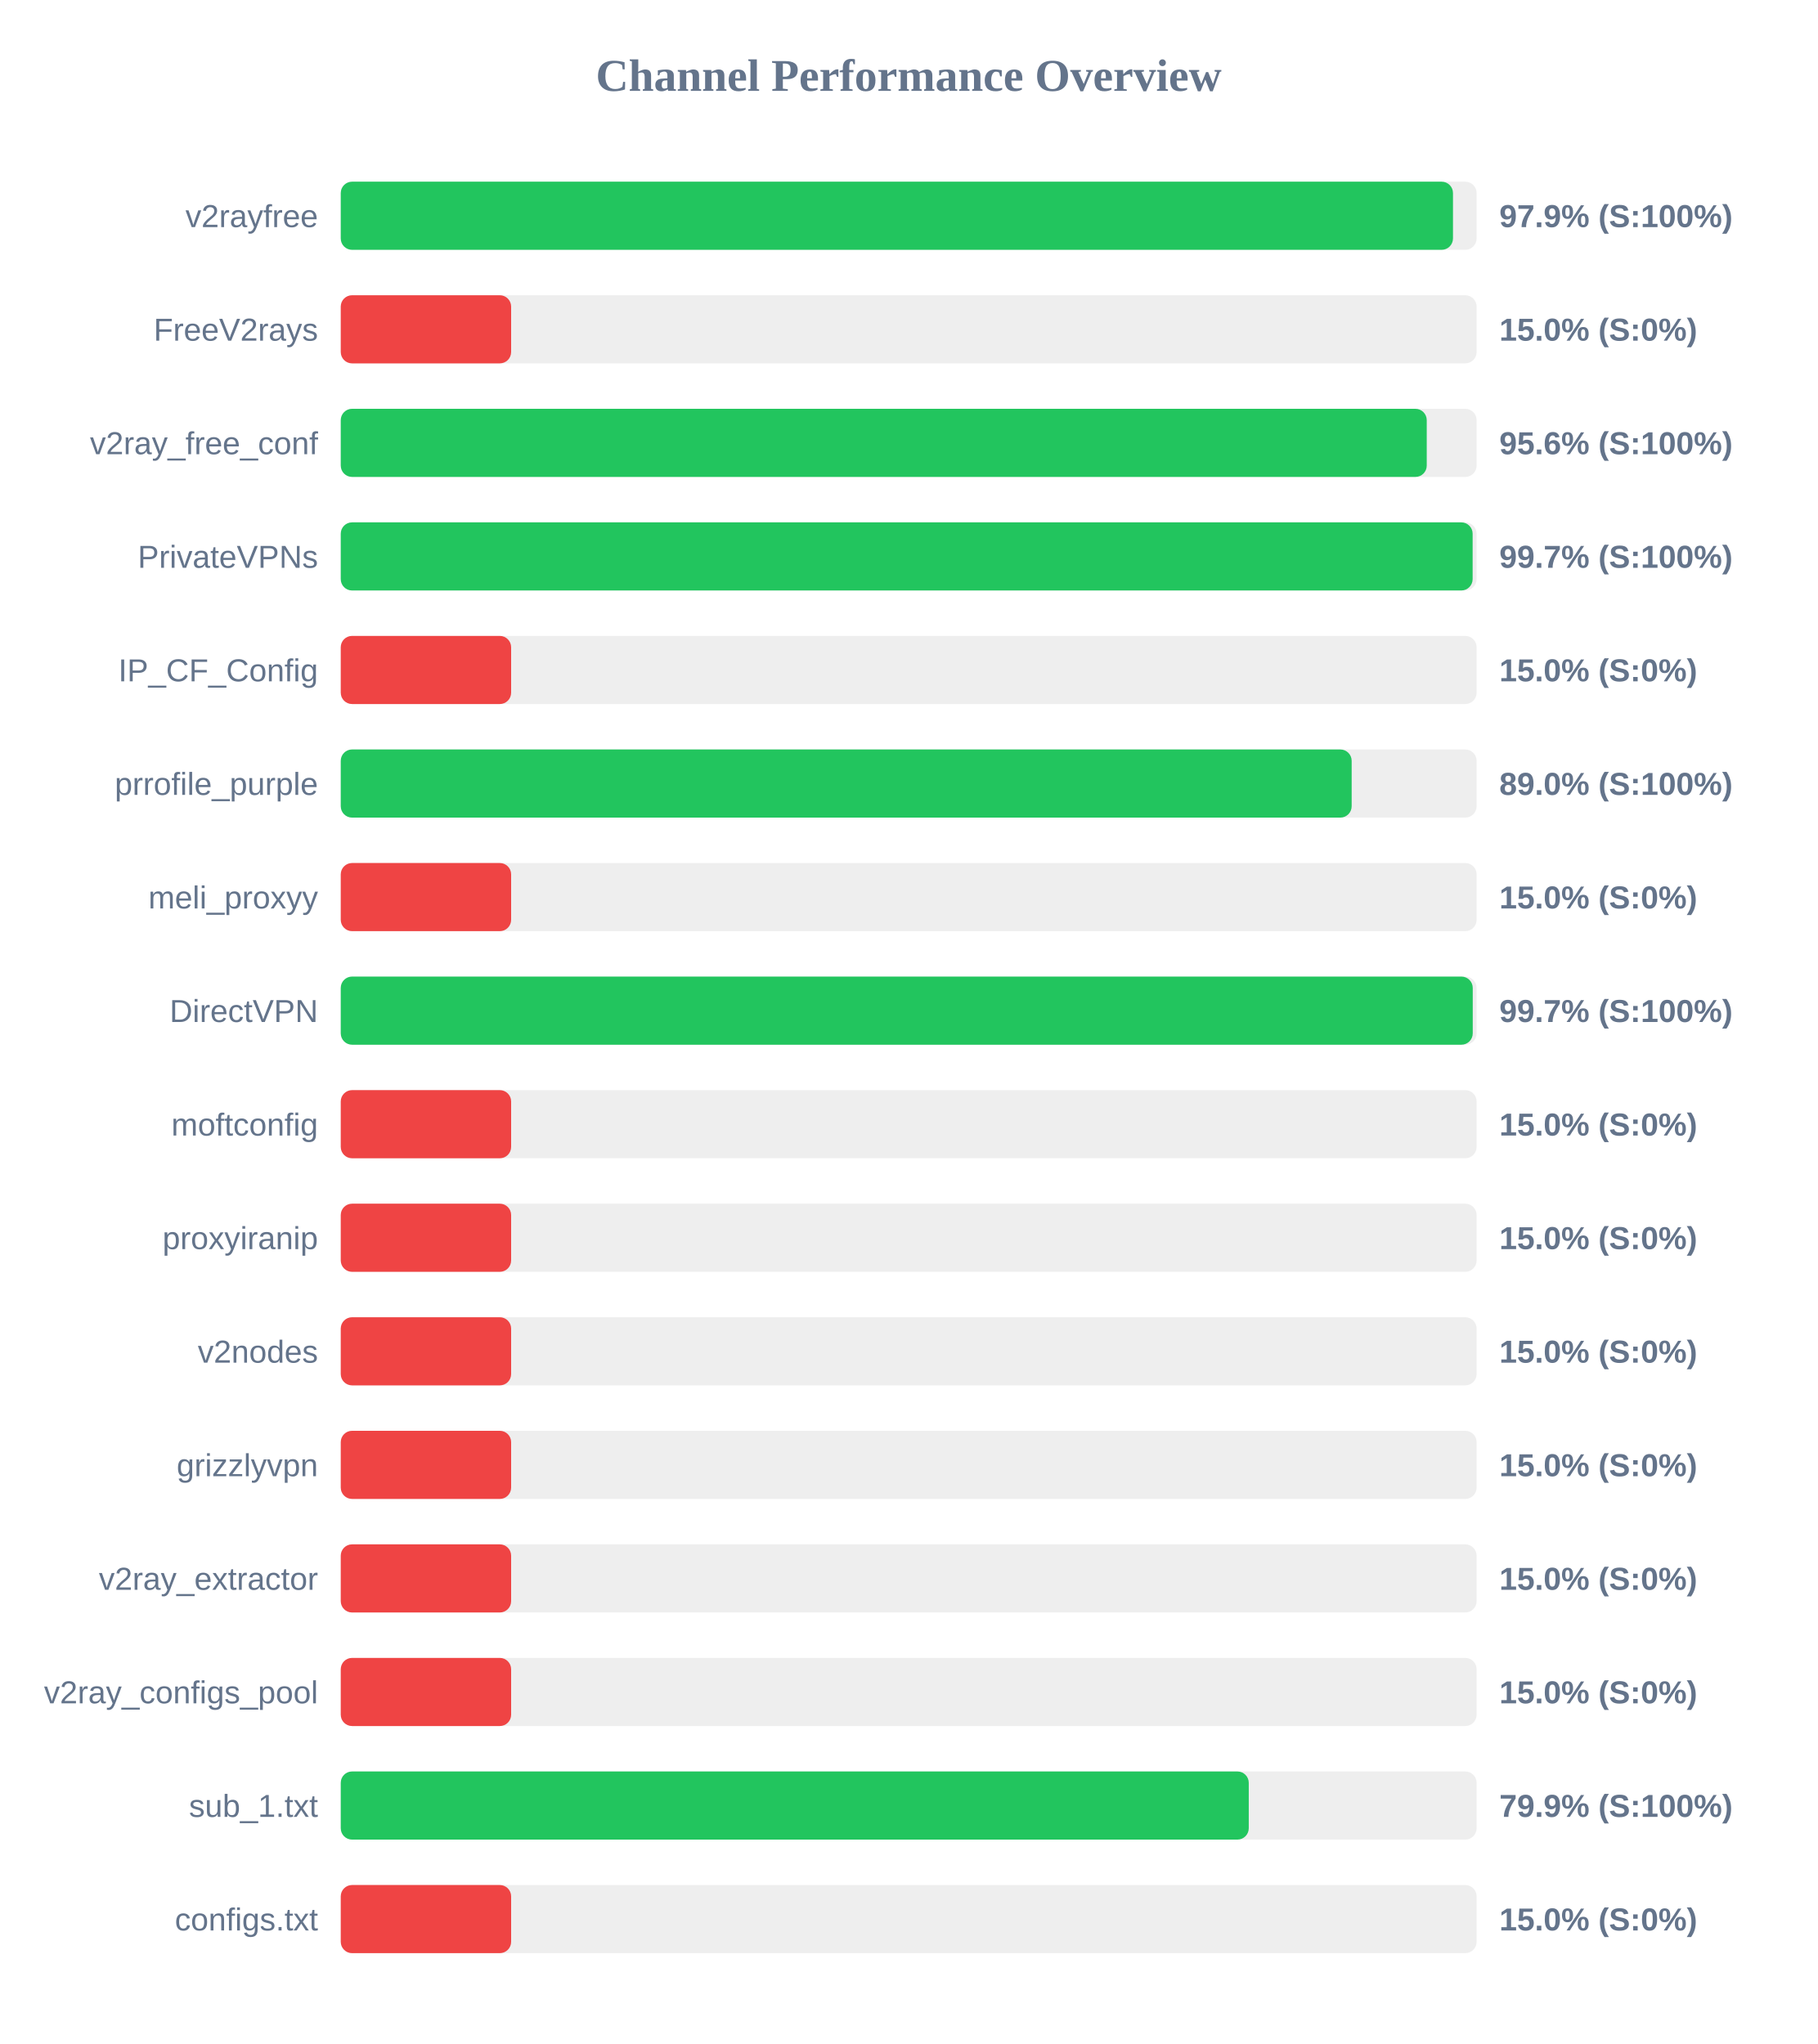
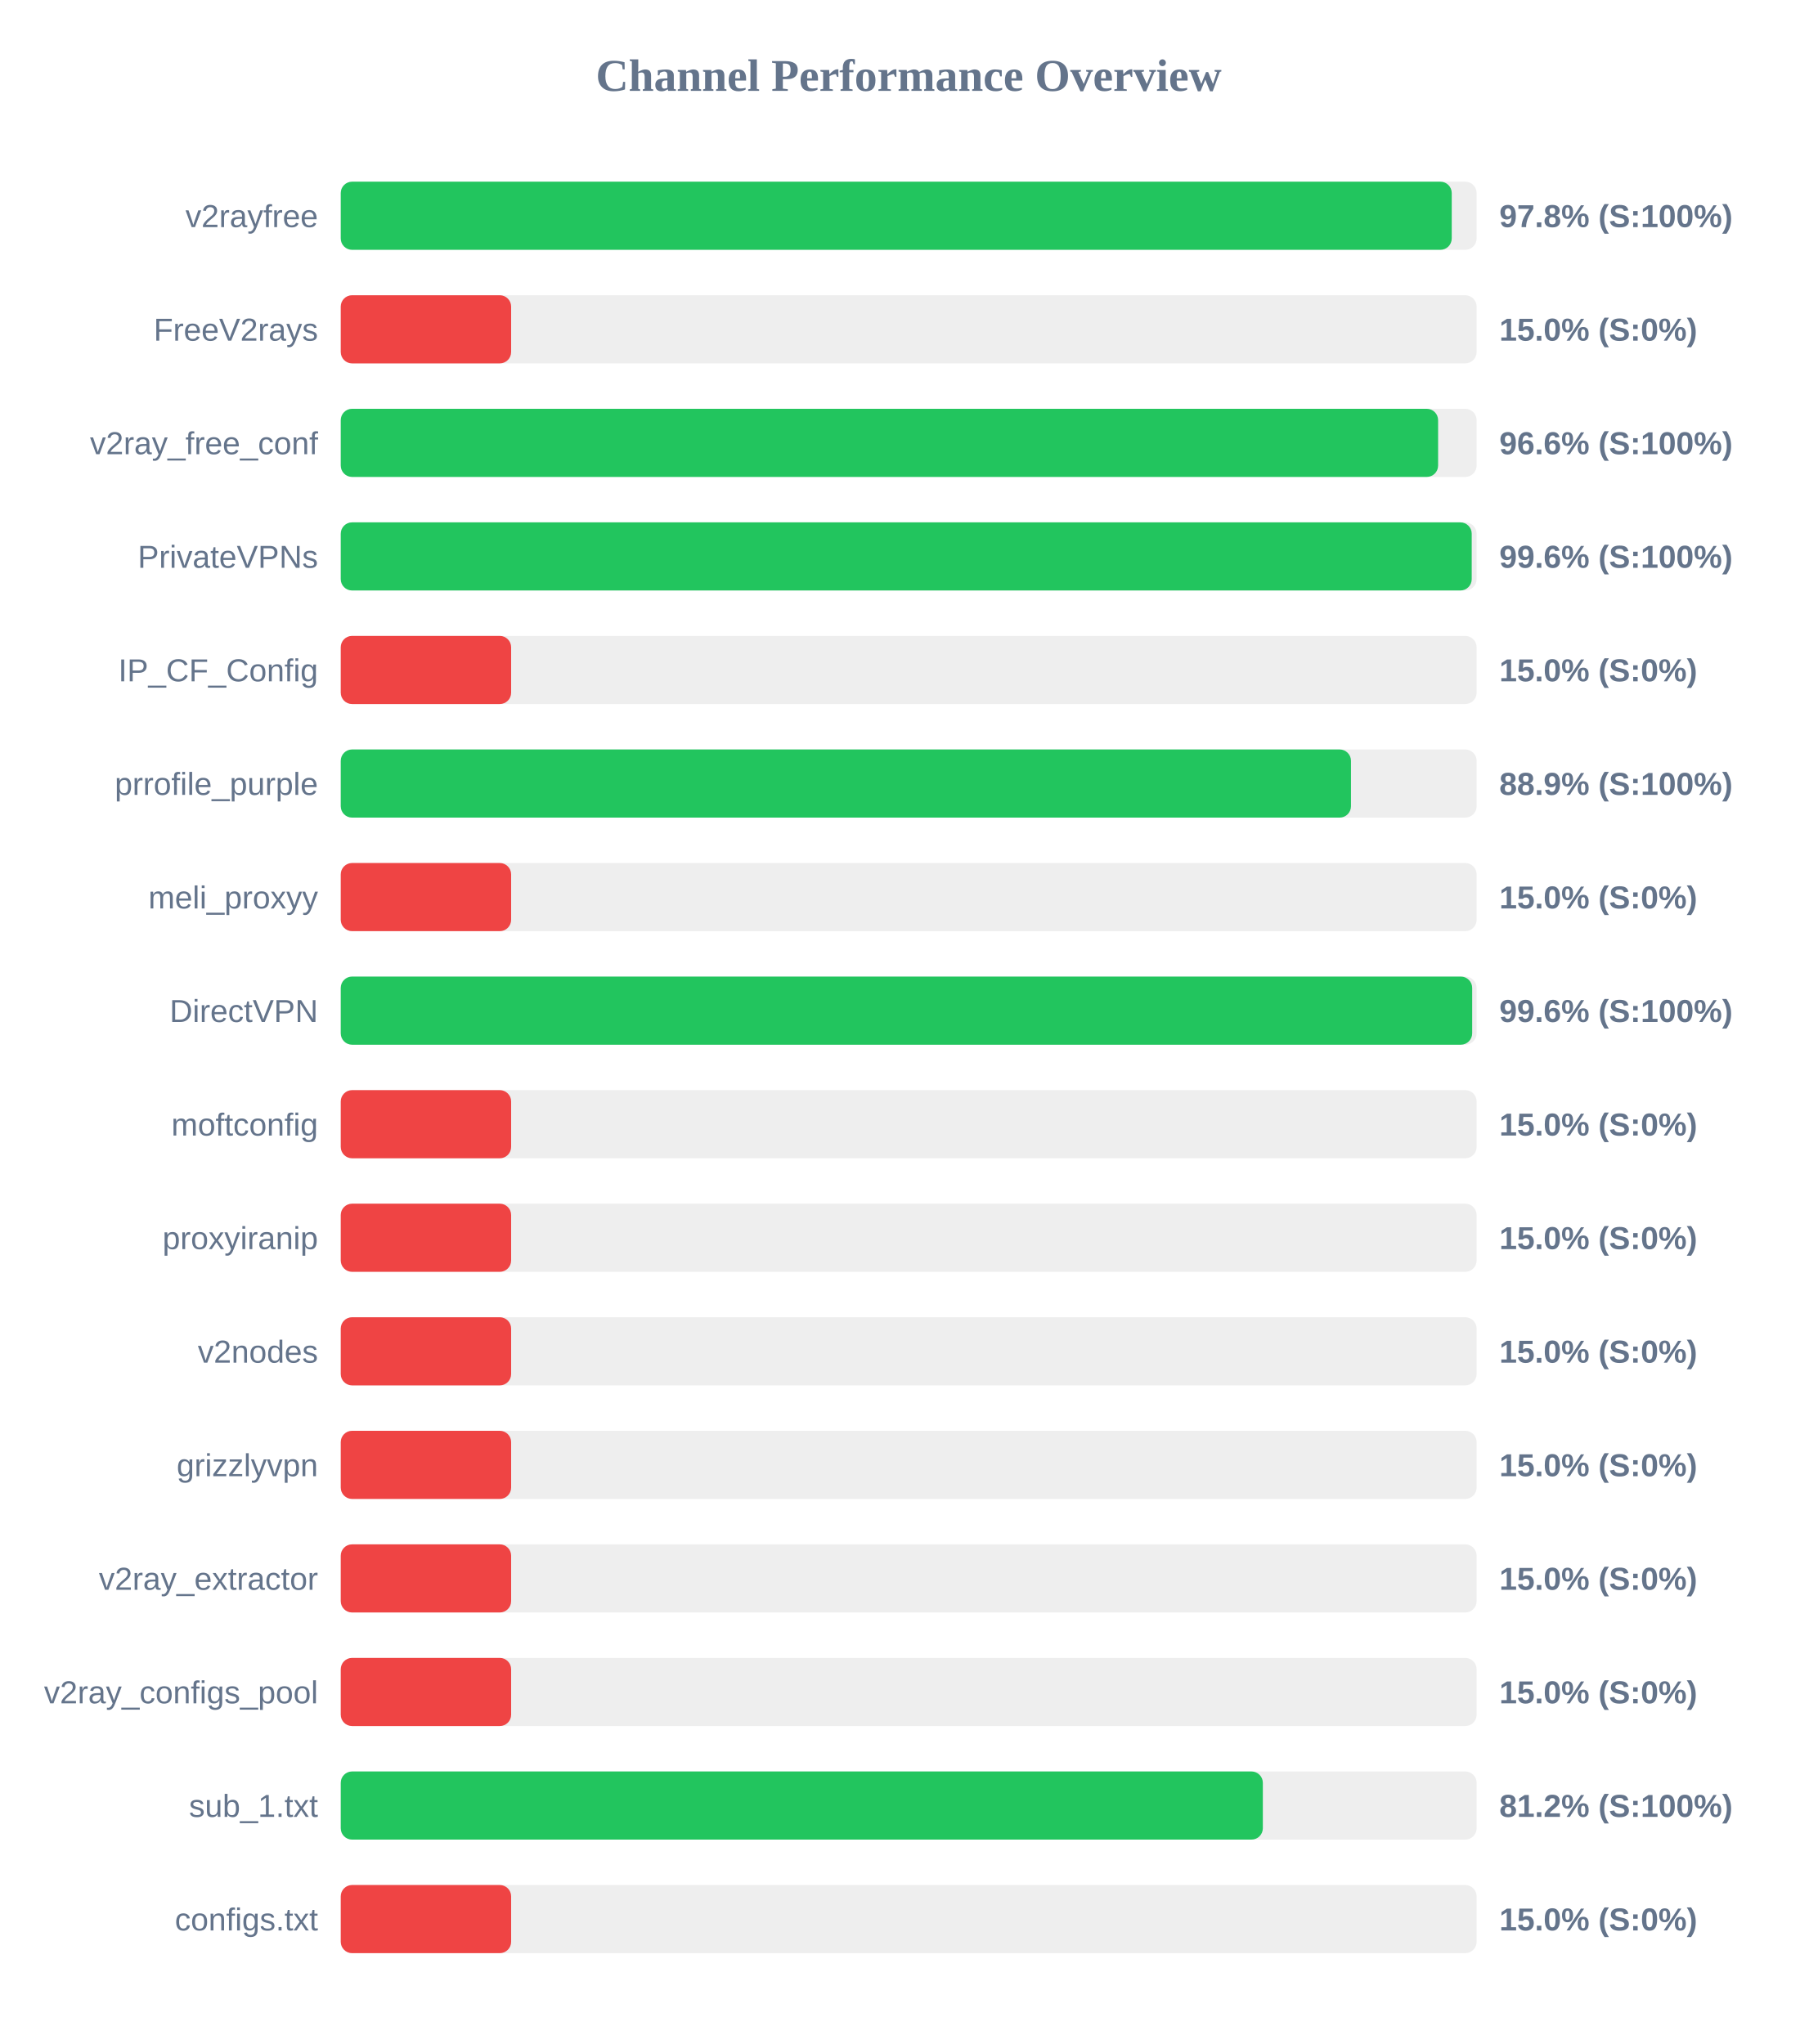
<svg xmlns="http://www.w3.org/2000/svg" width="800" height="900" version="1.1">
  <style>
        .row { font: 14px Arial; fill: #64748b; }
        .score { font: bold 14px Arial; fill: #64748b; }
    </style>
  <text x="400" y="40" text-anchor="middle" font-size="20px" font-weight="bold" fill="#64748b">Channel Performance Overview</text>
  <rect x="150" y="80" width="500" height="30" fill="#eee" rx="5" />
-   <rect x="150" y="80" width="489.6" height="30" fill="#22c55e" rx="5" />
+   <rect x="150" y="80" width="489.05" height="30" fill="#22c55e" rx="5" />
  <text x="140" y="100" text-anchor="end" class="row">v2rayfree</text>
-   <text x="660" y="100" text-anchor="start" class="score">97.9% (S:100%)</text>
+   <text x="660" y="100" text-anchor="start" class="score">97.8% (S:100%)</text>
  <rect x="150" y="130" width="500" height="30" fill="#eee" rx="5" />
  <rect x="150" y="130" width="75.0" height="30" fill="#ef4444" rx="5" />
  <text x="140" y="150" text-anchor="end" class="row">FreeV2rays</text>
  <text x="660" y="150" text-anchor="start" class="score">15.0% (S:0%)</text>
  <rect x="150" y="180" width="500" height="30" fill="#eee" rx="5" />
-   <rect x="150" y="180" width="478.05" height="30" fill="#22c55e" rx="5" />
+   <rect x="150" y="180" width="483.05" height="30" fill="#22c55e" rx="5" />
  <text x="140" y="200" text-anchor="end" class="row">v2ray_free_conf</text>
-   <text x="660" y="200" text-anchor="start" class="score">95.6% (S:100%)</text>
+   <text x="660" y="200" text-anchor="start" class="score">96.6% (S:100%)</text>
  <rect x="150" y="230" width="500" height="30" fill="#eee" rx="5" />
-   <rect x="150" y="230" width="498.25" height="30" fill="#22c55e" rx="5" />
+   <rect x="150" y="230" width="497.85" height="30" fill="#22c55e" rx="5" />
  <text x="140" y="250" text-anchor="end" class="row">PrivateVPNs</text>
-   <text x="660" y="250" text-anchor="start" class="score">99.7% (S:100%)</text>
+   <text x="660" y="250" text-anchor="start" class="score">99.6% (S:100%)</text>
  <rect x="150" y="280" width="500" height="30" fill="#eee" rx="5" />
  <rect x="150" y="280" width="75.0" height="30" fill="#ef4444" rx="5" />
  <text x="140" y="300" text-anchor="end" class="row">IP_CF_Config</text>
  <text x="660" y="300" text-anchor="start" class="score">15.0% (S:0%)</text>
  <rect x="150" y="330" width="500" height="30" fill="#eee" rx="5" />
-   <rect x="150" y="330" width="445.0" height="30" fill="#22c55e" rx="5" />
+   <rect x="150" y="330" width="444.7" height="30" fill="#22c55e" rx="5" />
  <text x="140" y="350" text-anchor="end" class="row">prrofile_purple</text>
-   <text x="660" y="350" text-anchor="start" class="score">89.0% (S:100%)</text>
+   <text x="660" y="350" text-anchor="start" class="score">88.9% (S:100%)</text>
  <rect x="150" y="380" width="500" height="30" fill="#eee" rx="5" />
  <rect x="150" y="380" width="75.0" height="30" fill="#ef4444" rx="5" />
  <text x="140" y="400" text-anchor="end" class="row">meli_proxyy</text>
  <text x="660" y="400" text-anchor="start" class="score">15.0% (S:0%)</text>
  <rect x="150" y="430" width="500" height="30" fill="#eee" rx="5" />
-   <rect x="150" y="430" width="498.3" height="30" fill="#22c55e" rx="5" />
+   <rect x="150" y="430" width="498.05" height="30" fill="#22c55e" rx="5" />
  <text x="140" y="450" text-anchor="end" class="row">DirectVPN</text>
-   <text x="660" y="450" text-anchor="start" class="score">99.7% (S:100%)</text>
+   <text x="660" y="450" text-anchor="start" class="score">99.6% (S:100%)</text>
  <rect x="150" y="480" width="500" height="30" fill="#eee" rx="5" />
  <rect x="150" y="480" width="75.0" height="30" fill="#ef4444" rx="5" />
  <text x="140" y="500" text-anchor="end" class="row">moftconfig</text>
  <text x="660" y="500" text-anchor="start" class="score">15.0% (S:0%)</text>
  <rect x="150" y="530" width="500" height="30" fill="#eee" rx="5" />
  <rect x="150" y="530" width="75.0" height="30" fill="#ef4444" rx="5" />
  <text x="140" y="550" text-anchor="end" class="row">proxyiranip</text>
  <text x="660" y="550" text-anchor="start" class="score">15.0% (S:0%)</text>
  <rect x="150" y="580" width="500" height="30" fill="#eee" rx="5" />
  <rect x="150" y="580" width="75.0" height="30" fill="#ef4444" rx="5" />
  <text x="140" y="600" text-anchor="end" class="row">v2nodes</text>
  <text x="660" y="600" text-anchor="start" class="score">15.0% (S:0%)</text>
  <rect x="150" y="630" width="500" height="30" fill="#eee" rx="5" />
  <rect x="150" y="630" width="75.0" height="30" fill="#ef4444" rx="5" />
  <text x="140" y="650" text-anchor="end" class="row">grizzlyvpn</text>
  <text x="660" y="650" text-anchor="start" class="score">15.0% (S:0%)</text>
  <rect x="150" y="680" width="500" height="30" fill="#eee" rx="5" />
  <rect x="150" y="680" width="75.0" height="30" fill="#ef4444" rx="5" />
  <text x="140" y="700" text-anchor="end" class="row">v2ray_extractor</text>
  <text x="660" y="700" text-anchor="start" class="score">15.0% (S:0%)</text>
  <rect x="150" y="730" width="500" height="30" fill="#eee" rx="5" />
  <rect x="150" y="730" width="75.0" height="30" fill="#ef4444" rx="5" />
  <text x="140" y="750" text-anchor="end" class="row">v2ray_configs_pool</text>
  <text x="660" y="750" text-anchor="start" class="score">15.0% (S:0%)</text>
  <rect x="150" y="780" width="500" height="30" fill="#eee" rx="5" />
-   <rect x="150" y="780" width="399.7" height="30" fill="#22c55e" rx="5" />
+   <rect x="150" y="780" width="405.9" height="30" fill="#22c55e" rx="5" />
  <text x="140" y="800" text-anchor="end" class="row">sub_1.txt</text>
-   <text x="660" y="800" text-anchor="start" class="score">79.9% (S:100%)</text>
+   <text x="660" y="800" text-anchor="start" class="score">81.2% (S:100%)</text>
  <rect x="150" y="830" width="500" height="30" fill="#eee" rx="5" />
  <rect x="150" y="830" width="75.0" height="30" fill="#ef4444" rx="5" />
  <text x="140" y="850" text-anchor="end" class="row">configs.txt</text>
  <text x="660" y="850" text-anchor="start" class="score">15.0% (S:0%)</text>
</svg>
